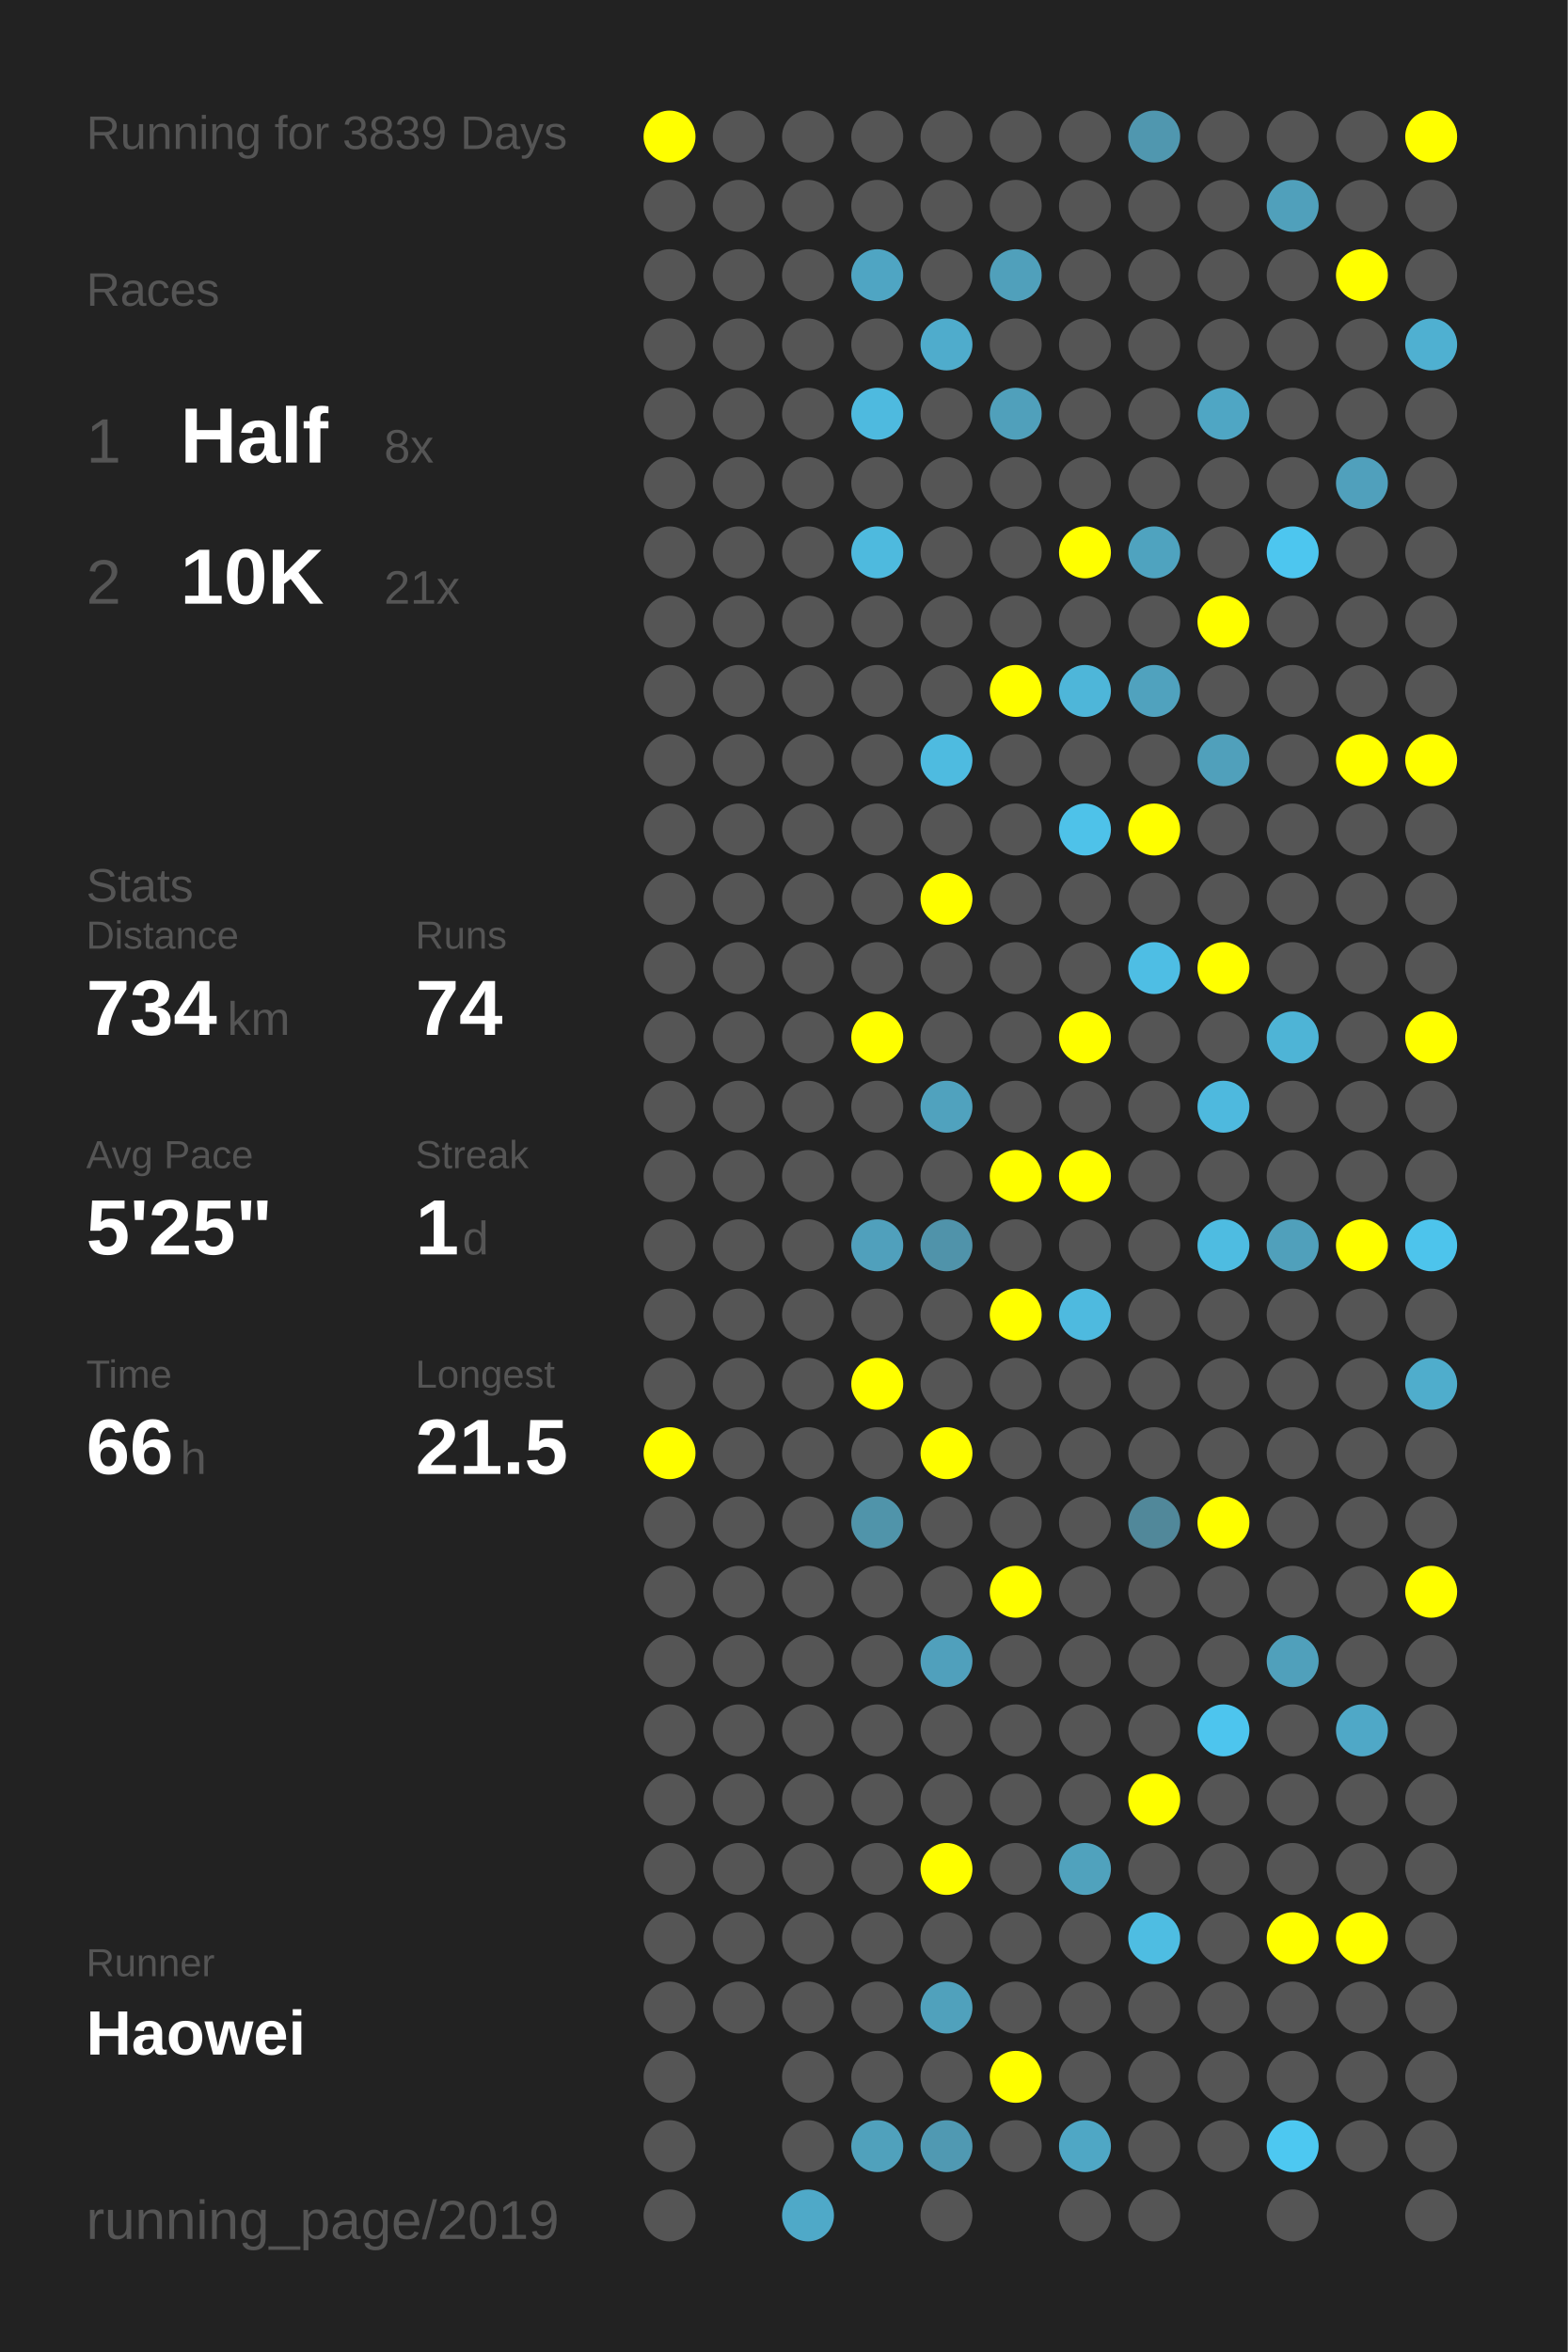
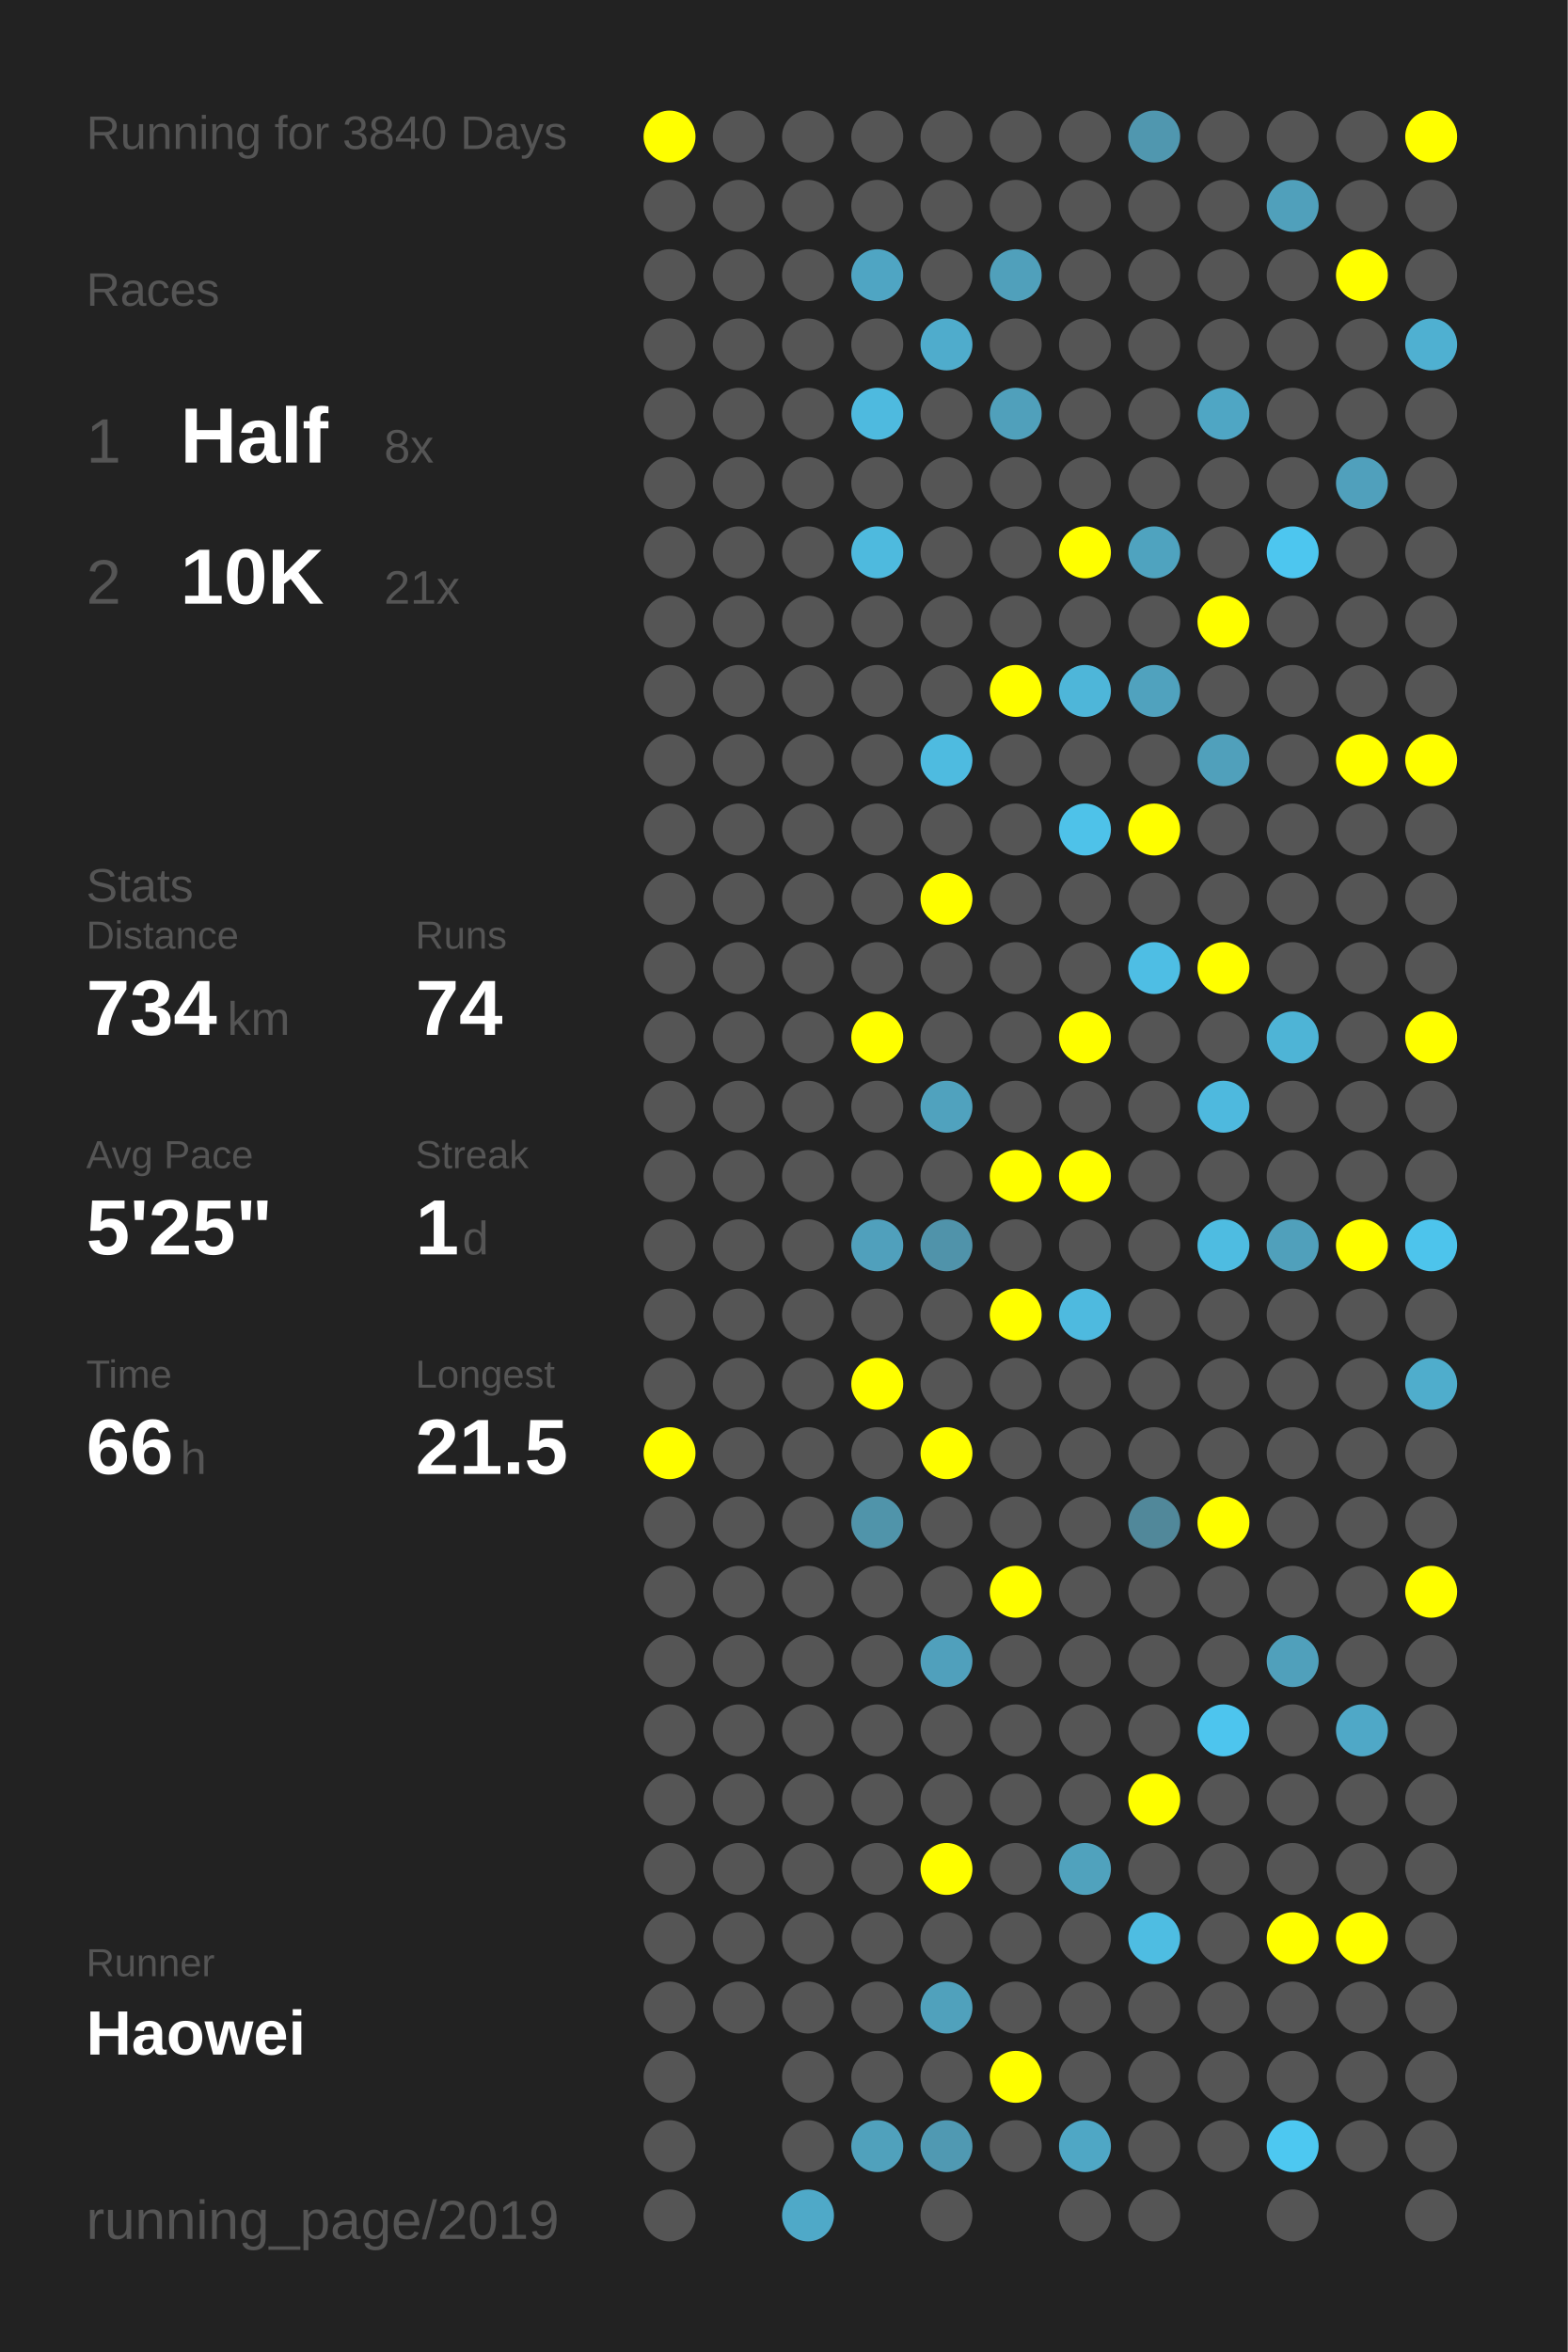
<svg xmlns="http://www.w3.org/2000/svg" baseProfile="full" height="300mm" version="1.1" viewBox="0,0,200,300" width="200mm">
  <defs />
  <rect fill="#222222" height="300" width="200" x="0" y="0" />
-   <text fill="#555555" style="font-size:6px; font-family:Arial;" x="11" y="19">Running for 3839 Days</text>
+   <text fill="#555555" style="font-size:6px; font-family:Arial;" x="11" y="19">Running for 3840 Days</text>
  <text fill="#555555" style="font-size:6px; font-family:Arial;" x="11" y="39">Races</text>
  <text fill="#555555" style="font-size:8px; font-family:Arial;" x="11" y="59">1</text>
  <text fill="#FFFFFF" style="font-size:10px; font-family:Arial; font-weight:bold;" x="23" y="59">Half</text>
  <text fill="#555555" style="font-size:6px; font-family:Arial;" x="49" y="59">8x</text>
  <text fill="#555555" style="font-size:8px; font-family:Arial;" x="11" y="77">2</text>
  <text fill="#FFFFFF" style="font-size:10px; font-family:Arial; font-weight:bold;" x="23" y="77">10K</text>
  <text fill="#555555" style="font-size:6px; font-family:Arial;" x="49" y="77">21x</text>
  <text fill="#555555" style="font-size:6px; font-family:Arial;" x="11" y="115">Stats</text>
  <text fill="#555555" style="font-size:5px; font-family:Arial;" x="11" y="121">Distance</text>
  <text fill="#FFFFFF" style="font-size:10px; font-family:Arial; font-weight:bold;" x="11" y="132">734</text>
  <text fill="#555555" style="font-size:6px; font-family:Arial;" x="29" y="132">km</text>
  <text fill="#555555" style="font-size:5px; font-family:Arial;" x="53" y="121">Runs</text>
  <text fill="#FFFFFF" style="font-size:10px; font-family:Arial; font-weight:bold;" x="53" y="132">74</text>
  <text fill="#555555" style="font-size:5px; font-family:Arial;" x="11" y="149">Avg Pace</text>
  <text fill="#FFFFFF" style="font-size:10px; font-family:Arial; font-weight:bold;" x="11" y="160">5'25"</text>
  <text fill="#555555" style="font-size:5px; font-family:Arial;" x="53" y="149">Streak</text>
  <text fill="#FFFFFF" style="font-size:10px; font-family:Arial; font-weight:bold;" x="53" y="160">1</text>
  <text fill="#555555" style="font-size:6px; font-family:Arial;" x="59" y="160">d</text>
  <text fill="#555555" style="font-size:5px; font-family:Arial;" x="11" y="177">Time</text>
  <text fill="#FFFFFF" style="font-size:10px; font-family:Arial; font-weight:bold;" x="11" y="188">66</text>
  <text fill="#555555" style="font-size:6px; font-family:Arial;" x="23" y="188">h</text>
  <text fill="#555555" style="font-size:5px; font-family:Arial;" x="53" y="177">Longest</text>
  <text fill="#FFFFFF" style="font-size:10px; font-family:Arial; font-weight:bold;" x="53" y="188">21.5</text>
  <text fill="#555555" style="font-size:5px; font-family:Arial;" x="11" y="252.065">Runner</text>
  <text fill="#FFFFFF" style="font-size:8px; font-family:Arial; font-weight:bold;" x="11" y="262.065">Haowei</text>
  <text fill="#555555" style="font-size:7px; font-family:Arial;" x="11" y="285.581">running_page/2019</text>
  <circle cx="85.417" cy="17.419" fill="#FFFF00" r="3.312" />
  <circle cx="85.417" cy="26.258" fill="#555555" r="3.312" />
  <circle cx="85.417" cy="35.097" fill="#555555" r="3.312" />
  <circle cx="85.417" cy="43.935" fill="#555555" r="3.312" />
  <circle cx="85.417" cy="52.774" fill="#555555" r="3.312" />
  <circle cx="85.417" cy="61.613" fill="#555555" r="3.312" />
  <circle cx="85.417" cy="70.452" fill="#555555" r="3.312" />
  <circle cx="85.417" cy="79.29" fill="#555555" r="3.312" />
  <circle cx="85.417" cy="88.129" fill="#555555" r="3.312" />
  <circle cx="85.417" cy="96.968" fill="#555555" r="3.312" />
  <circle cx="85.417" cy="105.806" fill="#555555" r="3.312" />
  <circle cx="85.417" cy="114.645" fill="#555555" r="3.312" />
  <circle cx="85.417" cy="123.484" fill="#555555" r="3.312" />
  <circle cx="85.417" cy="132.323" fill="#555555" r="3.312" />
  <circle cx="85.417" cy="141.161" fill="#555555" r="3.312" />
  <circle cx="85.417" cy="150" fill="#555555" r="3.312" />
  <circle cx="85.417" cy="158.839" fill="#555555" r="3.312" />
  <circle cx="85.417" cy="167.677" fill="#555555" r="3.312" />
  <circle cx="85.417" cy="176.516" fill="#555555" r="3.312" />
  <circle cx="85.417" cy="185.355" fill="#FFFF00" r="3.312" />
  <circle cx="85.417" cy="194.194" fill="#555555" r="3.312" />
  <circle cx="85.417" cy="203.032" fill="#555555" r="3.312" />
  <circle cx="85.417" cy="211.871" fill="#555555" r="3.312" />
  <circle cx="85.417" cy="220.71" fill="#555555" r="3.312" />
  <circle cx="85.417" cy="229.548" fill="#555555" r="3.312" />
  <circle cx="85.417" cy="238.387" fill="#555555" r="3.312" />
  <circle cx="85.417" cy="247.226" fill="#555555" r="3.312" />
  <circle cx="85.417" cy="256.065" fill="#555555" r="3.312" />
  <circle cx="85.417" cy="264.903" fill="#555555" r="3.312" />
  <circle cx="85.417" cy="273.742" fill="#555555" r="3.312" />
  <circle cx="85.417" cy="282.581" fill="#555555" r="3.312" />
  <circle cx="94.25" cy="17.419" fill="#555555" r="3.312" />
  <circle cx="94.25" cy="26.258" fill="#555555" r="3.312" />
  <circle cx="94.25" cy="35.097" fill="#555555" r="3.312" />
  <circle cx="94.25" cy="43.935" fill="#555555" r="3.312" />
  <circle cx="94.25" cy="52.774" fill="#555555" r="3.312" />
  <circle cx="94.25" cy="61.613" fill="#555555" r="3.312" />
  <circle cx="94.25" cy="70.452" fill="#555555" r="3.312" />
  <circle cx="94.25" cy="79.29" fill="#555555" r="3.312" />
  <circle cx="94.25" cy="88.129" fill="#555555" r="3.312" />
  <circle cx="94.25" cy="96.968" fill="#555555" r="3.312" />
  <circle cx="94.25" cy="105.806" fill="#555555" r="3.312" />
  <circle cx="94.25" cy="114.645" fill="#555555" r="3.312" />
  <circle cx="94.25" cy="123.484" fill="#555555" r="3.312" />
  <circle cx="94.25" cy="132.323" fill="#555555" r="3.312" />
  <circle cx="94.25" cy="141.161" fill="#555555" r="3.312" />
  <circle cx="94.25" cy="150" fill="#555555" r="3.312" />
  <circle cx="94.25" cy="158.839" fill="#555555" r="3.312" />
  <circle cx="94.25" cy="167.677" fill="#555555" r="3.312" />
  <circle cx="94.25" cy="176.516" fill="#555555" r="3.312" />
  <circle cx="94.25" cy="185.355" fill="#555555" r="3.312" />
  <circle cx="94.25" cy="194.194" fill="#555555" r="3.312" />
  <circle cx="94.25" cy="203.032" fill="#555555" r="3.312" />
  <circle cx="94.25" cy="211.871" fill="#555555" r="3.312" />
  <circle cx="94.25" cy="220.71" fill="#555555" r="3.312" />
  <circle cx="94.25" cy="229.548" fill="#555555" r="3.312" />
  <circle cx="94.25" cy="238.387" fill="#555555" r="3.312" />
  <circle cx="94.25" cy="247.226" fill="#555555" r="3.312" />
  <circle cx="94.25" cy="256.065" fill="#555555" r="3.312" />
  <circle cx="103.083" cy="17.419" fill="#555555" r="3.312" />
  <circle cx="103.083" cy="26.258" fill="#555555" r="3.312" />
  <circle cx="103.083" cy="35.097" fill="#555555" r="3.312" />
  <circle cx="103.083" cy="43.935" fill="#555555" r="3.312" />
  <circle cx="103.083" cy="52.774" fill="#555555" r="3.312" />
  <circle cx="103.083" cy="61.613" fill="#555555" r="3.312" />
  <circle cx="103.083" cy="70.452" fill="#555555" r="3.312" />
  <circle cx="103.083" cy="79.29" fill="#555555" r="3.312" />
  <circle cx="103.083" cy="88.129" fill="#555555" r="3.312" />
  <circle cx="103.083" cy="96.968" fill="#555555" r="3.312" />
  <circle cx="103.083" cy="105.806" fill="#555555" r="3.312" />
  <circle cx="103.083" cy="114.645" fill="#555555" r="3.312" />
  <circle cx="103.083" cy="123.484" fill="#555555" r="3.312" />
  <circle cx="103.083" cy="132.323" fill="#555555" r="3.312" />
  <circle cx="103.083" cy="141.161" fill="#555555" r="3.312" />
  <circle cx="103.083" cy="150" fill="#555555" r="3.312" />
  <circle cx="103.083" cy="158.839" fill="#555555" r="3.312" />
  <circle cx="103.083" cy="167.677" fill="#555555" r="3.312" />
  <circle cx="103.083" cy="176.516" fill="#555555" r="3.312" />
  <circle cx="103.083" cy="185.355" fill="#555555" r="3.312" />
  <circle cx="103.083" cy="194.194" fill="#555555" r="3.312" />
  <circle cx="103.083" cy="203.032" fill="#555555" r="3.312" />
  <circle cx="103.083" cy="211.871" fill="#555555" r="3.312" />
  <circle cx="103.083" cy="220.71" fill="#555555" r="3.312" />
  <circle cx="103.083" cy="229.548" fill="#555555" r="3.312" />
  <circle cx="103.083" cy="238.387" fill="#555555" r="3.312" />
  <circle cx="103.083" cy="247.226" fill="#555555" r="3.312" />
  <circle cx="103.083" cy="256.065" fill="#555555" r="3.312" />
  <circle cx="103.083" cy="264.903" fill="#555555" r="3.312" />
  <circle cx="103.083" cy="273.742" fill="#555555" r="3.312" />
  <circle cx="103.083" cy="282.581" fill="#4fa9c8" r="3.312" />
  <circle cx="111.917" cy="17.419" fill="#555555" r="3.312" />
  <circle cx="111.917" cy="26.258" fill="#555555" r="3.312" />
  <circle cx="111.917" cy="35.097" fill="#4fa5c3" r="3.312" />
  <circle cx="111.917" cy="43.935" fill="#555555" r="3.312" />
  <circle cx="111.917" cy="52.774" fill="#4ebadf" r="3.312" />
  <circle cx="111.917" cy="61.613" fill="#555555" r="3.312" />
  <circle cx="111.917" cy="70.452" fill="#4ebade" r="3.312" />
  <circle cx="111.917" cy="79.29" fill="#555555" r="3.312" />
  <circle cx="111.917" cy="88.129" fill="#555555" r="3.312" />
  <circle cx="111.917" cy="96.968" fill="#555555" r="3.312" />
  <circle cx="111.917" cy="105.806" fill="#555555" r="3.312" />
  <circle cx="111.917" cy="114.645" fill="#555555" r="3.312" />
  <circle cx="111.917" cy="123.484" fill="#555555" r="3.312" />
  <circle cx="111.917" cy="132.323" fill="#FFFF00" r="3.312" />
  <circle cx="111.917" cy="141.161" fill="#555555" r="3.312" />
  <circle cx="111.917" cy="150" fill="#555555" r="3.312" />
  <circle cx="111.917" cy="158.839" fill="#50a0bc" r="3.312" />
  <circle cx="111.917" cy="167.677" fill="#555555" r="3.312" />
  <circle cx="111.917" cy="176.516" fill="#FFFF00" r="3.312" />
  <circle cx="111.917" cy="185.355" fill="#555555" r="3.312" />
  <circle cx="111.917" cy="194.194" fill="#5094aa" r="3.312" />
  <circle cx="111.917" cy="203.032" fill="#555555" r="3.312" />
  <circle cx="111.917" cy="211.871" fill="#555555" r="3.312" />
  <circle cx="111.917" cy="220.71" fill="#555555" r="3.312" />
  <circle cx="111.917" cy="229.548" fill="#555555" r="3.312" />
  <circle cx="111.917" cy="238.387" fill="#555555" r="3.312" />
  <circle cx="111.917" cy="247.226" fill="#555555" r="3.312" />
  <circle cx="111.917" cy="256.065" fill="#555555" r="3.312" />
  <circle cx="111.917" cy="264.903" fill="#555555" r="3.312" />
  <circle cx="111.917" cy="273.742" fill="#50a1bc" r="3.312" />
  <circle cx="120.75" cy="17.419" fill="#555555" r="3.312" />
  <circle cx="120.75" cy="26.258" fill="#555555" r="3.312" />
  <circle cx="120.75" cy="35.097" fill="#555555" r="3.312" />
  <circle cx="120.75" cy="43.935" fill="#4faccc" r="3.312" />
  <circle cx="120.75" cy="52.774" fill="#555555" r="3.312" />
  <circle cx="120.75" cy="61.613" fill="#555555" r="3.312" />
  <circle cx="120.75" cy="70.452" fill="#555555" r="3.312" />
  <circle cx="120.75" cy="79.29" fill="#555555" r="3.312" />
  <circle cx="120.75" cy="88.129" fill="#555555" r="3.312" />
  <circle cx="120.75" cy="96.968" fill="#4ebbe0" r="3.312" />
  <circle cx="120.75" cy="105.806" fill="#555555" r="3.312" />
  <circle cx="120.75" cy="114.645" fill="#FFFF00" r="3.312" />
  <circle cx="120.75" cy="123.484" fill="#555555" r="3.312" />
  <circle cx="120.75" cy="132.323" fill="#555555" r="3.312" />
  <circle cx="120.75" cy="141.161" fill="#50a2be" r="3.312" />
  <circle cx="120.75" cy="150" fill="#555555" r="3.312" />
  <circle cx="120.75" cy="158.839" fill="#5093aa" r="3.312" />
  <circle cx="120.75" cy="167.677" fill="#555555" r="3.312" />
  <circle cx="120.75" cy="176.516" fill="#555555" r="3.312" />
  <circle cx="120.75" cy="185.355" fill="#FFFF00" r="3.312" />
  <circle cx="120.75" cy="194.194" fill="#555555" r="3.312" />
  <circle cx="120.75" cy="203.032" fill="#555555" r="3.312" />
  <circle cx="120.75" cy="211.871" fill="#50a0bc" r="3.312" />
  <circle cx="120.75" cy="220.71" fill="#555555" r="3.312" />
  <circle cx="120.75" cy="229.548" fill="#555555" r="3.312" />
  <circle cx="120.75" cy="238.387" fill="#FFFF00" r="3.312" />
  <circle cx="120.75" cy="247.226" fill="#555555" r="3.312" />
  <circle cx="120.75" cy="256.065" fill="#50a1bc" r="3.312" />
  <circle cx="120.75" cy="264.903" fill="#555555" r="3.312" />
  <circle cx="120.75" cy="273.742" fill="#5099b2" r="3.312" />
  <circle cx="120.75" cy="282.581" fill="#555555" r="3.312" />
  <circle cx="129.583" cy="17.419" fill="#555555" r="3.312" />
  <circle cx="129.583" cy="26.258" fill="#555555" r="3.312" />
  <circle cx="129.583" cy="35.097" fill="#50a0bb" r="3.312" />
  <circle cx="129.583" cy="43.935" fill="#555555" r="3.312" />
  <circle cx="129.583" cy="52.774" fill="#50a0bb" r="3.312" />
  <circle cx="129.583" cy="61.613" fill="#555555" r="3.312" />
  <circle cx="129.583" cy="70.452" fill="#555555" r="3.312" />
  <circle cx="129.583" cy="79.29" fill="#555555" r="3.312" />
  <circle cx="129.583" cy="88.129" fill="#FFFF00" r="3.312" />
  <circle cx="129.583" cy="96.968" fill="#555555" r="3.312" />
  <circle cx="129.583" cy="105.806" fill="#555555" r="3.312" />
  <circle cx="129.583" cy="114.645" fill="#555555" r="3.312" />
  <circle cx="129.583" cy="123.484" fill="#555555" r="3.312" />
  <circle cx="129.583" cy="132.323" fill="#555555" r="3.312" />
  <circle cx="129.583" cy="141.161" fill="#555555" r="3.312" />
  <circle cx="129.583" cy="150" fill="#FFFF00" r="3.312" />
  <circle cx="129.583" cy="158.839" fill="#555555" r="3.312" />
  <circle cx="129.583" cy="167.677" fill="#FFFF00" r="3.312" />
  <circle cx="129.583" cy="176.516" fill="#555555" r="3.312" />
  <circle cx="129.583" cy="185.355" fill="#555555" r="3.312" />
  <circle cx="129.583" cy="194.194" fill="#555555" r="3.312" />
  <circle cx="129.583" cy="203.032" fill="#FFFF00" r="3.312" />
  <circle cx="129.583" cy="211.871" fill="#555555" r="3.312" />
  <circle cx="129.583" cy="220.71" fill="#555555" r="3.312" />
  <circle cx="129.583" cy="229.548" fill="#555555" r="3.312" />
  <circle cx="129.583" cy="238.387" fill="#555555" r="3.312" />
  <circle cx="129.583" cy="247.226" fill="#555555" r="3.312" />
  <circle cx="129.583" cy="256.065" fill="#555555" r="3.312" />
  <circle cx="129.583" cy="264.903" fill="#FFFF00" r="3.312" />
  <circle cx="129.583" cy="273.742" fill="#555555" r="3.312" />
  <circle cx="138.417" cy="17.419" fill="#555555" r="3.312" />
  <circle cx="138.417" cy="26.258" fill="#555555" r="3.312" />
  <circle cx="138.417" cy="35.097" fill="#555555" r="3.312" />
  <circle cx="138.417" cy="43.935" fill="#555555" r="3.312" />
  <circle cx="138.417" cy="52.774" fill="#555555" r="3.312" />
  <circle cx="138.417" cy="61.613" fill="#555555" r="3.312" />
  <circle cx="138.417" cy="70.452" fill="#FFFF00" r="3.312" />
  <circle cx="138.417" cy="79.29" fill="#555555" r="3.312" />
  <circle cx="138.417" cy="88.129" fill="#4eb6d9" r="3.312" />
  <circle cx="138.417" cy="96.968" fill="#555555" r="3.312" />
  <circle cx="138.417" cy="105.806" fill="#4ec2e9" r="3.312" />
  <circle cx="138.417" cy="114.645" fill="#555555" r="3.312" />
  <circle cx="138.417" cy="123.484" fill="#555555" r="3.312" />
  <circle cx="138.417" cy="132.323" fill="#FFFF00" r="3.312" />
  <circle cx="138.417" cy="141.161" fill="#555555" r="3.312" />
  <circle cx="138.417" cy="150" fill="#FFFF00" r="3.312" />
  <circle cx="138.417" cy="158.839" fill="#555555" r="3.312" />
  <circle cx="138.417" cy="167.677" fill="#4ebadf" r="3.312" />
  <circle cx="138.417" cy="176.516" fill="#555555" r="3.312" />
  <circle cx="138.417" cy="185.355" fill="#555555" r="3.312" />
  <circle cx="138.417" cy="194.194" fill="#555555" r="3.312" />
  <circle cx="138.417" cy="203.032" fill="#555555" r="3.312" />
  <circle cx="138.417" cy="211.871" fill="#555555" r="3.312" />
  <circle cx="138.417" cy="220.71" fill="#555555" r="3.312" />
  <circle cx="138.417" cy="229.548" fill="#555555" r="3.312" />
  <circle cx="138.417" cy="238.387" fill="#50a2bd" r="3.312" />
  <circle cx="138.417" cy="247.226" fill="#555555" r="3.312" />
  <circle cx="138.417" cy="256.065" fill="#555555" r="3.312" />
  <circle cx="138.417" cy="264.903" fill="#555555" r="3.312" />
  <circle cx="138.417" cy="273.742" fill="#4fa7c5" r="3.312" />
  <circle cx="138.417" cy="282.581" fill="#555555" r="3.312" />
  <circle cx="147.25" cy="17.419" fill="#5097af" r="3.312" />
  <circle cx="147.25" cy="26.258" fill="#555555" r="3.312" />
  <circle cx="147.25" cy="35.097" fill="#555555" r="3.312" />
  <circle cx="147.25" cy="43.935" fill="#555555" r="3.312" />
  <circle cx="147.25" cy="52.774" fill="#555555" r="3.312" />
  <circle cx="147.25" cy="61.613" fill="#555555" r="3.312" />
  <circle cx="147.25" cy="70.452" fill="#4fa3bf" r="3.312" />
  <circle cx="147.25" cy="79.29" fill="#555555" r="3.312" />
  <circle cx="147.25" cy="88.129" fill="#50a2be" r="3.312" />
  <circle cx="147.25" cy="96.968" fill="#555555" r="3.312" />
  <circle cx="147.25" cy="105.806" fill="#FFFF00" r="3.312" />
  <circle cx="147.25" cy="114.645" fill="#555555" r="3.312" />
  <circle cx="147.25" cy="123.484" fill="#4ebee4" r="3.312" />
  <circle cx="147.25" cy="132.323" fill="#555555" r="3.312" />
  <circle cx="147.25" cy="141.161" fill="#555555" r="3.312" />
  <circle cx="147.25" cy="150" fill="#555555" r="3.312" />
  <circle cx="147.25" cy="158.839" fill="#555555" r="3.312" />
  <circle cx="147.25" cy="167.677" fill="#555555" r="3.312" />
  <circle cx="147.25" cy="176.516" fill="#555555" r="3.312" />
  <circle cx="147.25" cy="185.355" fill="#555555" r="3.312" />
  <circle cx="147.25" cy="194.194" fill="#51889a" r="3.312" />
  <circle cx="147.25" cy="203.032" fill="#555555" r="3.312" />
  <circle cx="147.25" cy="211.871" fill="#555555" r="3.312" />
  <circle cx="147.25" cy="220.71" fill="#555555" r="3.312" />
  <circle cx="147.25" cy="229.548" fill="#FFFF00" r="3.312" />
  <circle cx="147.25" cy="238.387" fill="#555555" r="3.312" />
  <circle cx="147.25" cy="247.226" fill="#4ebde2" r="3.312" />
  <circle cx="147.25" cy="256.065" fill="#555555" r="3.312" />
  <circle cx="147.25" cy="264.903" fill="#555555" r="3.312" />
  <circle cx="147.25" cy="273.742" fill="#555555" r="3.312" />
  <circle cx="147.25" cy="282.581" fill="#555555" r="3.312" />
  <circle cx="156.083" cy="17.419" fill="#555555" r="3.312" />
  <circle cx="156.083" cy="26.258" fill="#555555" r="3.312" />
  <circle cx="156.083" cy="35.097" fill="#555555" r="3.312" />
  <circle cx="156.083" cy="43.935" fill="#555555" r="3.312" />
  <circle cx="156.083" cy="52.774" fill="#4fa6c4" r="3.312" />
  <circle cx="156.083" cy="61.613" fill="#555555" r="3.312" />
  <circle cx="156.083" cy="70.452" fill="#555555" r="3.312" />
  <circle cx="156.083" cy="79.29" fill="#FFFF00" r="3.312" />
  <circle cx="156.083" cy="88.129" fill="#555555" r="3.312" />
  <circle cx="156.083" cy="96.968" fill="#50a0bb" r="3.312" />
  <circle cx="156.083" cy="105.806" fill="#555555" r="3.312" />
  <circle cx="156.083" cy="114.645" fill="#555555" r="3.312" />
  <circle cx="156.083" cy="123.484" fill="#FFFF00" r="3.312" />
  <circle cx="156.083" cy="132.323" fill="#555555" r="3.312" />
  <circle cx="156.083" cy="141.161" fill="#4eb9de" r="3.312" />
  <circle cx="156.083" cy="150" fill="#555555" r="3.312" />
  <circle cx="156.083" cy="158.839" fill="#4ebce1" r="3.312" />
  <circle cx="156.083" cy="167.677" fill="#555555" r="3.312" />
  <circle cx="156.083" cy="176.516" fill="#555555" r="3.312" />
  <circle cx="156.083" cy="185.355" fill="#555555" r="3.312" />
  <circle cx="156.083" cy="194.194" fill="#FFFF00" r="3.312" />
  <circle cx="156.083" cy="203.032" fill="#555555" r="3.312" />
  <circle cx="156.083" cy="211.871" fill="#555555" r="3.312" />
  <circle cx="156.083" cy="220.71" fill="#4dc5ee" r="3.312" />
  <circle cx="156.083" cy="229.548" fill="#555555" r="3.312" />
  <circle cx="156.083" cy="238.387" fill="#555555" r="3.312" />
  <circle cx="156.083" cy="247.226" fill="#555555" r="3.312" />
  <circle cx="156.083" cy="256.065" fill="#555555" r="3.312" />
  <circle cx="156.083" cy="264.903" fill="#555555" r="3.312" />
  <circle cx="156.083" cy="273.742" fill="#555555" r="3.312" />
  <circle cx="164.917" cy="17.419" fill="#555555" r="3.312" />
  <circle cx="164.917" cy="26.258" fill="#50a0bb" r="3.312" />
  <circle cx="164.917" cy="35.097" fill="#555555" r="3.312" />
  <circle cx="164.917" cy="43.935" fill="#555555" r="3.312" />
  <circle cx="164.917" cy="52.774" fill="#555555" r="3.312" />
  <circle cx="164.917" cy="61.613" fill="#555555" r="3.312" />
  <circle cx="164.917" cy="70.452" fill="#4dc6ef" r="3.312" />
  <circle cx="164.917" cy="79.29" fill="#555555" r="3.312" />
  <circle cx="164.917" cy="88.129" fill="#555555" r="3.312" />
  <circle cx="164.917" cy="96.968" fill="#555555" r="3.312" />
  <circle cx="164.917" cy="105.806" fill="#555555" r="3.312" />
  <circle cx="164.917" cy="114.645" fill="#555555" r="3.312" />
  <circle cx="164.917" cy="123.484" fill="#555555" r="3.312" />
  <circle cx="164.917" cy="132.323" fill="#4eb4d6" r="3.312" />
  <circle cx="164.917" cy="141.161" fill="#555555" r="3.312" />
  <circle cx="164.917" cy="150" fill="#555555" r="3.312" />
  <circle cx="164.917" cy="158.839" fill="#50a0bb" r="3.312" />
  <circle cx="164.917" cy="167.677" fill="#555555" r="3.312" />
  <circle cx="164.917" cy="176.516" fill="#555555" r="3.312" />
  <circle cx="164.917" cy="185.355" fill="#555555" r="3.312" />
  <circle cx="164.917" cy="194.194" fill="#555555" r="3.312" />
  <circle cx="164.917" cy="203.032" fill="#555555" r="3.312" />
  <circle cx="164.917" cy="211.871" fill="#50a0bb" r="3.312" />
  <circle cx="164.917" cy="220.71" fill="#555555" r="3.312" />
  <circle cx="164.917" cy="229.548" fill="#555555" r="3.312" />
  <circle cx="164.917" cy="238.387" fill="#555555" r="3.312" />
  <circle cx="164.917" cy="247.226" fill="#FFFF00" r="3.312" />
  <circle cx="164.917" cy="256.065" fill="#555555" r="3.312" />
  <circle cx="164.917" cy="264.903" fill="#555555" r="3.312" />
  <circle cx="164.917" cy="273.742" fill="#4dc8f1" r="3.312" />
  <circle cx="164.917" cy="282.581" fill="#555555" r="3.312" />
  <circle cx="173.75" cy="17.419" fill="#555555" r="3.312" />
  <circle cx="173.75" cy="26.258" fill="#555555" r="3.312" />
  <circle cx="173.75" cy="35.097" fill="#FFFF00" r="3.312" />
  <circle cx="173.75" cy="43.935" fill="#555555" r="3.312" />
  <circle cx="173.75" cy="52.774" fill="#555555" r="3.312" />
  <circle cx="173.75" cy="61.613" fill="#50a0bc" r="3.312" />
  <circle cx="173.75" cy="70.452" fill="#555555" r="3.312" />
  <circle cx="173.75" cy="79.29" fill="#555555" r="3.312" />
  <circle cx="173.75" cy="88.129" fill="#555555" r="3.312" />
  <circle cx="173.75" cy="96.968" fill="#FFFF00" r="3.312" />
  <circle cx="173.75" cy="105.806" fill="#555555" r="3.312" />
  <circle cx="173.75" cy="114.645" fill="#555555" r="3.312" />
  <circle cx="173.75" cy="123.484" fill="#555555" r="3.312" />
  <circle cx="173.75" cy="132.323" fill="#555555" r="3.312" />
  <circle cx="173.75" cy="141.161" fill="#555555" r="3.312" />
  <circle cx="173.75" cy="150" fill="#555555" r="3.312" />
  <circle cx="173.75" cy="158.839" fill="#FFFF00" r="3.312" />
  <circle cx="173.75" cy="167.677" fill="#555555" r="3.312" />
  <circle cx="173.75" cy="176.516" fill="#555555" r="3.312" />
  <circle cx="173.75" cy="185.355" fill="#555555" r="3.312" />
  <circle cx="173.75" cy="194.194" fill="#555555" r="3.312" />
  <circle cx="173.75" cy="203.032" fill="#555555" r="3.312" />
  <circle cx="173.75" cy="211.871" fill="#555555" r="3.312" />
  <circle cx="173.75" cy="220.71" fill="#4fa8c7" r="3.312" />
  <circle cx="173.75" cy="229.548" fill="#555555" r="3.312" />
  <circle cx="173.75" cy="238.387" fill="#555555" r="3.312" />
  <circle cx="173.75" cy="247.226" fill="#FFFF00" r="3.312" />
  <circle cx="173.75" cy="256.065" fill="#555555" r="3.312" />
  <circle cx="173.75" cy="264.903" fill="#555555" r="3.312" />
  <circle cx="173.75" cy="273.742" fill="#555555" r="3.312" />
  <circle cx="182.583" cy="17.419" fill="#FFFF00" r="3.312" />
  <circle cx="182.583" cy="26.258" fill="#555555" r="3.312" />
  <circle cx="182.583" cy="35.097" fill="#555555" r="3.312" />
  <circle cx="182.583" cy="43.935" fill="#4fb0d1" r="3.312" />
  <circle cx="182.583" cy="52.774" fill="#555555" r="3.312" />
  <circle cx="182.583" cy="61.613" fill="#555555" r="3.312" />
  <circle cx="182.583" cy="70.452" fill="#555555" r="3.312" />
  <circle cx="182.583" cy="79.29" fill="#555555" r="3.312" />
  <circle cx="182.583" cy="88.129" fill="#555555" r="3.312" />
  <circle cx="182.583" cy="96.968" fill="#FFFF00" r="3.312" />
  <circle cx="182.583" cy="105.806" fill="#555555" r="3.312" />
  <circle cx="182.583" cy="114.645" fill="#555555" r="3.312" />
  <circle cx="182.583" cy="123.484" fill="#555555" r="3.312" />
  <circle cx="182.583" cy="132.323" fill="#FFFF00" r="3.312" />
  <circle cx="182.583" cy="141.161" fill="#555555" r="3.312" />
  <circle cx="182.583" cy="150" fill="#555555" r="3.312" />
  <circle cx="182.583" cy="158.839" fill="#4dc4ec" r="3.312" />
  <circle cx="182.583" cy="167.677" fill="#555555" r="3.312" />
  <circle cx="182.583" cy="176.516" fill="#4fadcc" r="3.312" />
  <circle cx="182.583" cy="185.355" fill="#555555" r="3.312" />
  <circle cx="182.583" cy="194.194" fill="#555555" r="3.312" />
  <circle cx="182.583" cy="203.032" fill="#FFFF00" r="3.312" />
  <circle cx="182.583" cy="211.871" fill="#555555" r="3.312" />
  <circle cx="182.583" cy="220.71" fill="#555555" r="3.312" />
  <circle cx="182.583" cy="229.548" fill="#555555" r="3.312" />
  <circle cx="182.583" cy="238.387" fill="#555555" r="3.312" />
  <circle cx="182.583" cy="247.226" fill="#555555" r="3.312" />
  <circle cx="182.583" cy="256.065" fill="#555555" r="3.312" />
  <circle cx="182.583" cy="264.903" fill="#555555" r="3.312" />
  <circle cx="182.583" cy="273.742" fill="#555555" r="3.312" />
  <circle cx="182.583" cy="282.581" fill="#555555" r="3.312" />
</svg>
